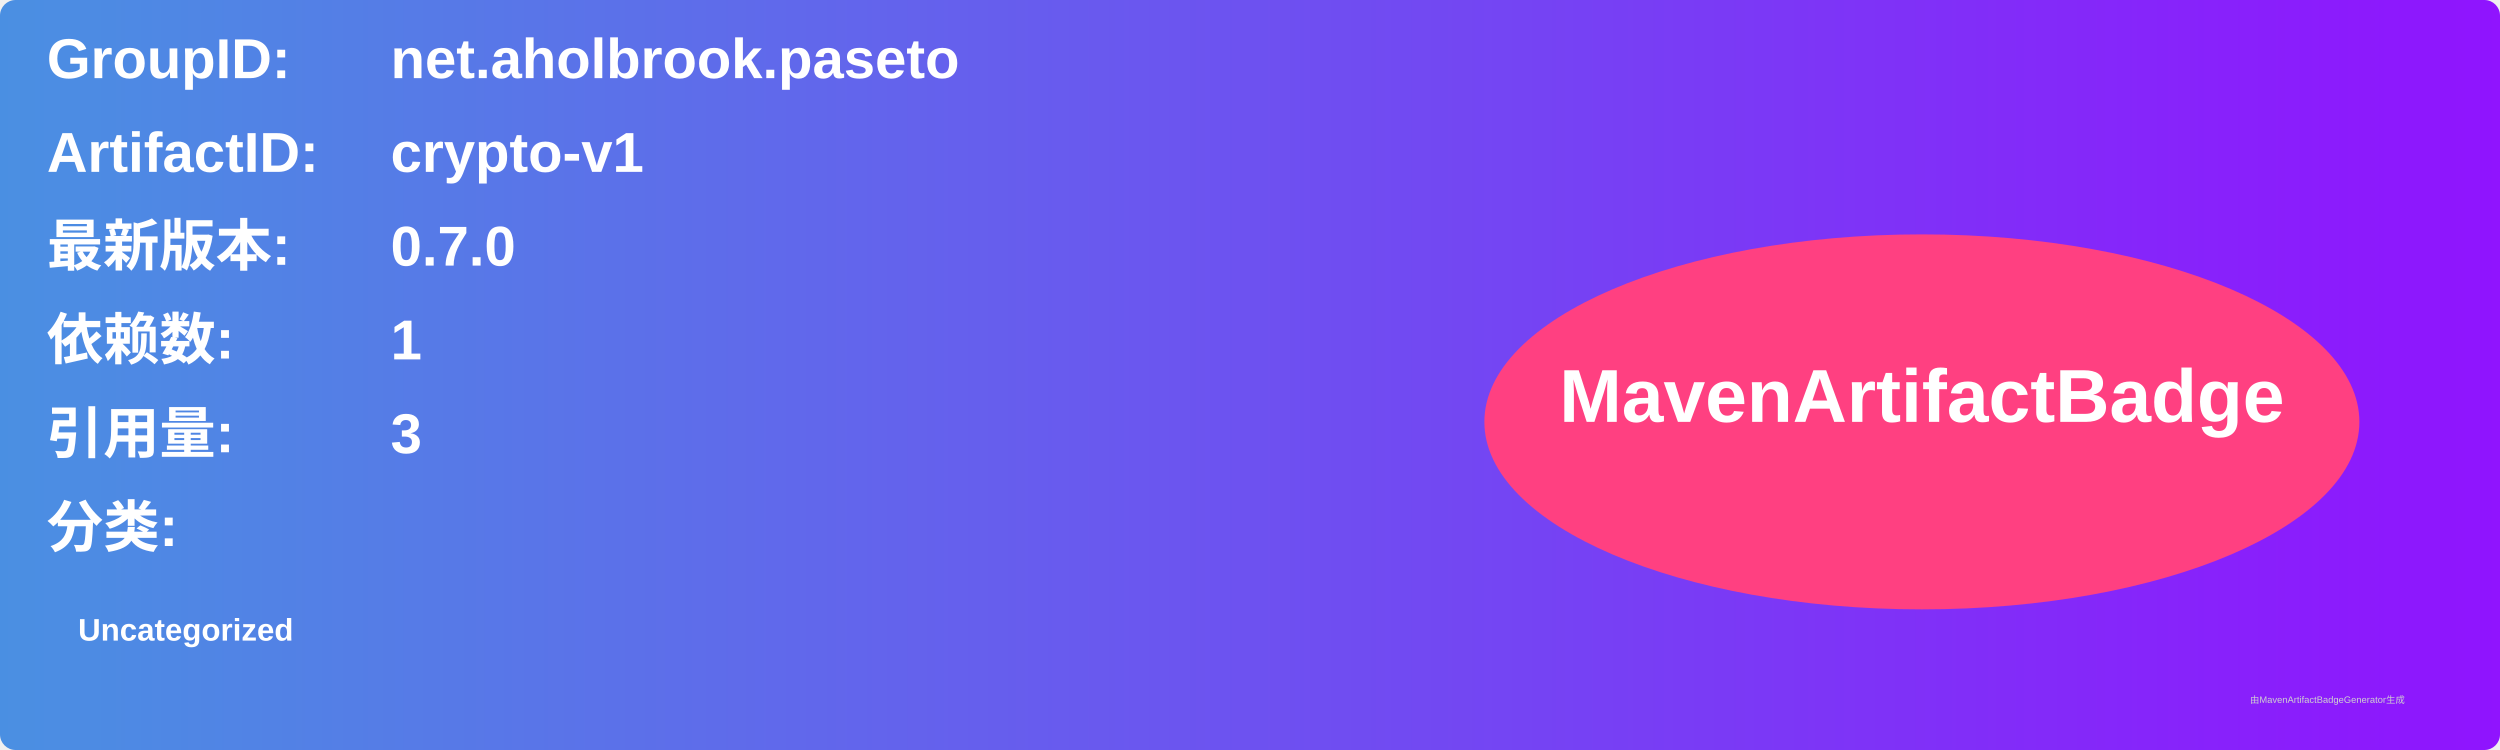
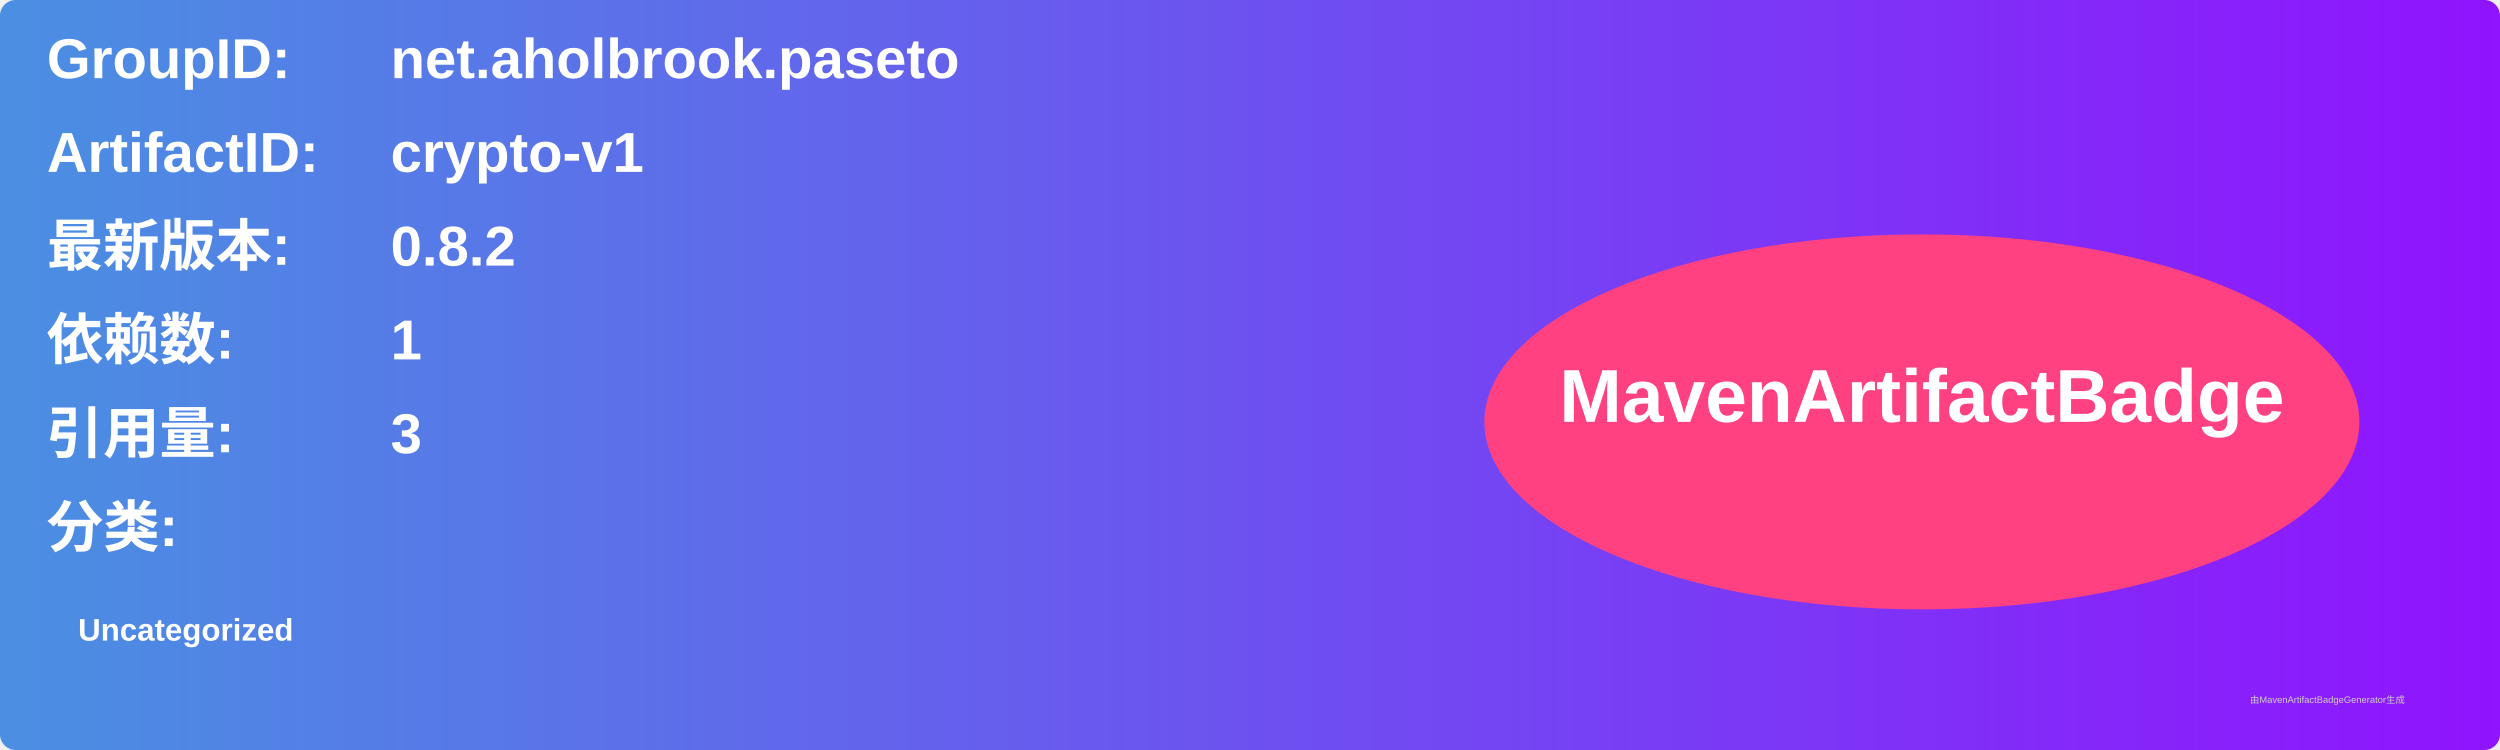
<svg xmlns="http://www.w3.org/2000/svg" width="800" height="240" viewBox="0 0 800 240">
  <linearGradient id="grad" x1="0%" y1="0%" x2="100%" y2="0%">
    <stop offset="0%" stop-color="#4a90e2" />
    <stop offset="100%" stop-color="#9013fe" />
  </linearGradient>
  <rect width="100%" height="100%" rx="5" ry="5" fill="url(#grad)" />
  <g transform="translate(15, 15)">
    <text x="0" y="10" font-family="Arial" font-size="18" fill="white" font-weight="bold" width="260">GroupID:</text>
    <text x="110" y="10" font-family="Arial" font-size="18" fill="white" font-weight="bold" width="460">net.aholbrook.paseto</text>
    <text x="0" y="40" font-family="Arial" font-size="18" fill="white" font-weight="bold" width="260">ArtifactID:</text>
    <text x="110" y="40" font-family="Arial" font-size="18" fill="white" font-weight="bold" width="460">crypto-v1</text>
    <text x="0" y="70" font-family="Arial" font-size="18" fill="white" font-weight="bold">最新版本:</text>
    <text x="110" y="70" font-family="Arial" font-size="18" fill="white" font-weight="bold">
-       <tspan font-weight="bold">0.7.0</tspan>
+       <tspan font-weight="bold">0.8.2</tspan>
    </text>
    <text x="0" y="100" font-family="Arial" font-size="18" fill="white" font-weight="bold">依赖数: </text>
    <text x="110" y="100" font-family="Arial" font-size="18" fill="white">
      <tspan font-weight="bold">1</tspan>
    </text>
    <text x="0" y="130" font-family="Arial" font-size="18" fill="white" font-weight="bold">引用量: </text>
    <text x="110" y="130" font-family="Arial" font-size="18" fill="white">
      <tspan font-weight="bold">3</tspan>
    </text>
    <text x="0" y="160" font-family="Arial" font-size="18" fill="white" font-weight="bold">分类:</text>
    <text x="10" y="190" font-family="Arial" font-size="10" fill="white">
      <tspan font-weight="bold">Uncategorized</tspan>
    </text>
    <ellipse cx="600" cy="120" rx="140" ry="60" fill="#ff4081" />
    <text x="600" y="120" text-anchor="middle" font-family="Arial" font-size="24" fill="white" font-weight="bold">MavenArtifactBadge</text>
  </g>
  <text x="720" y="225" font-family="Arial" font-size="3" fill="#d0d0d0">由MavenArtifactBadgeGenerator生成</text>
</svg>
